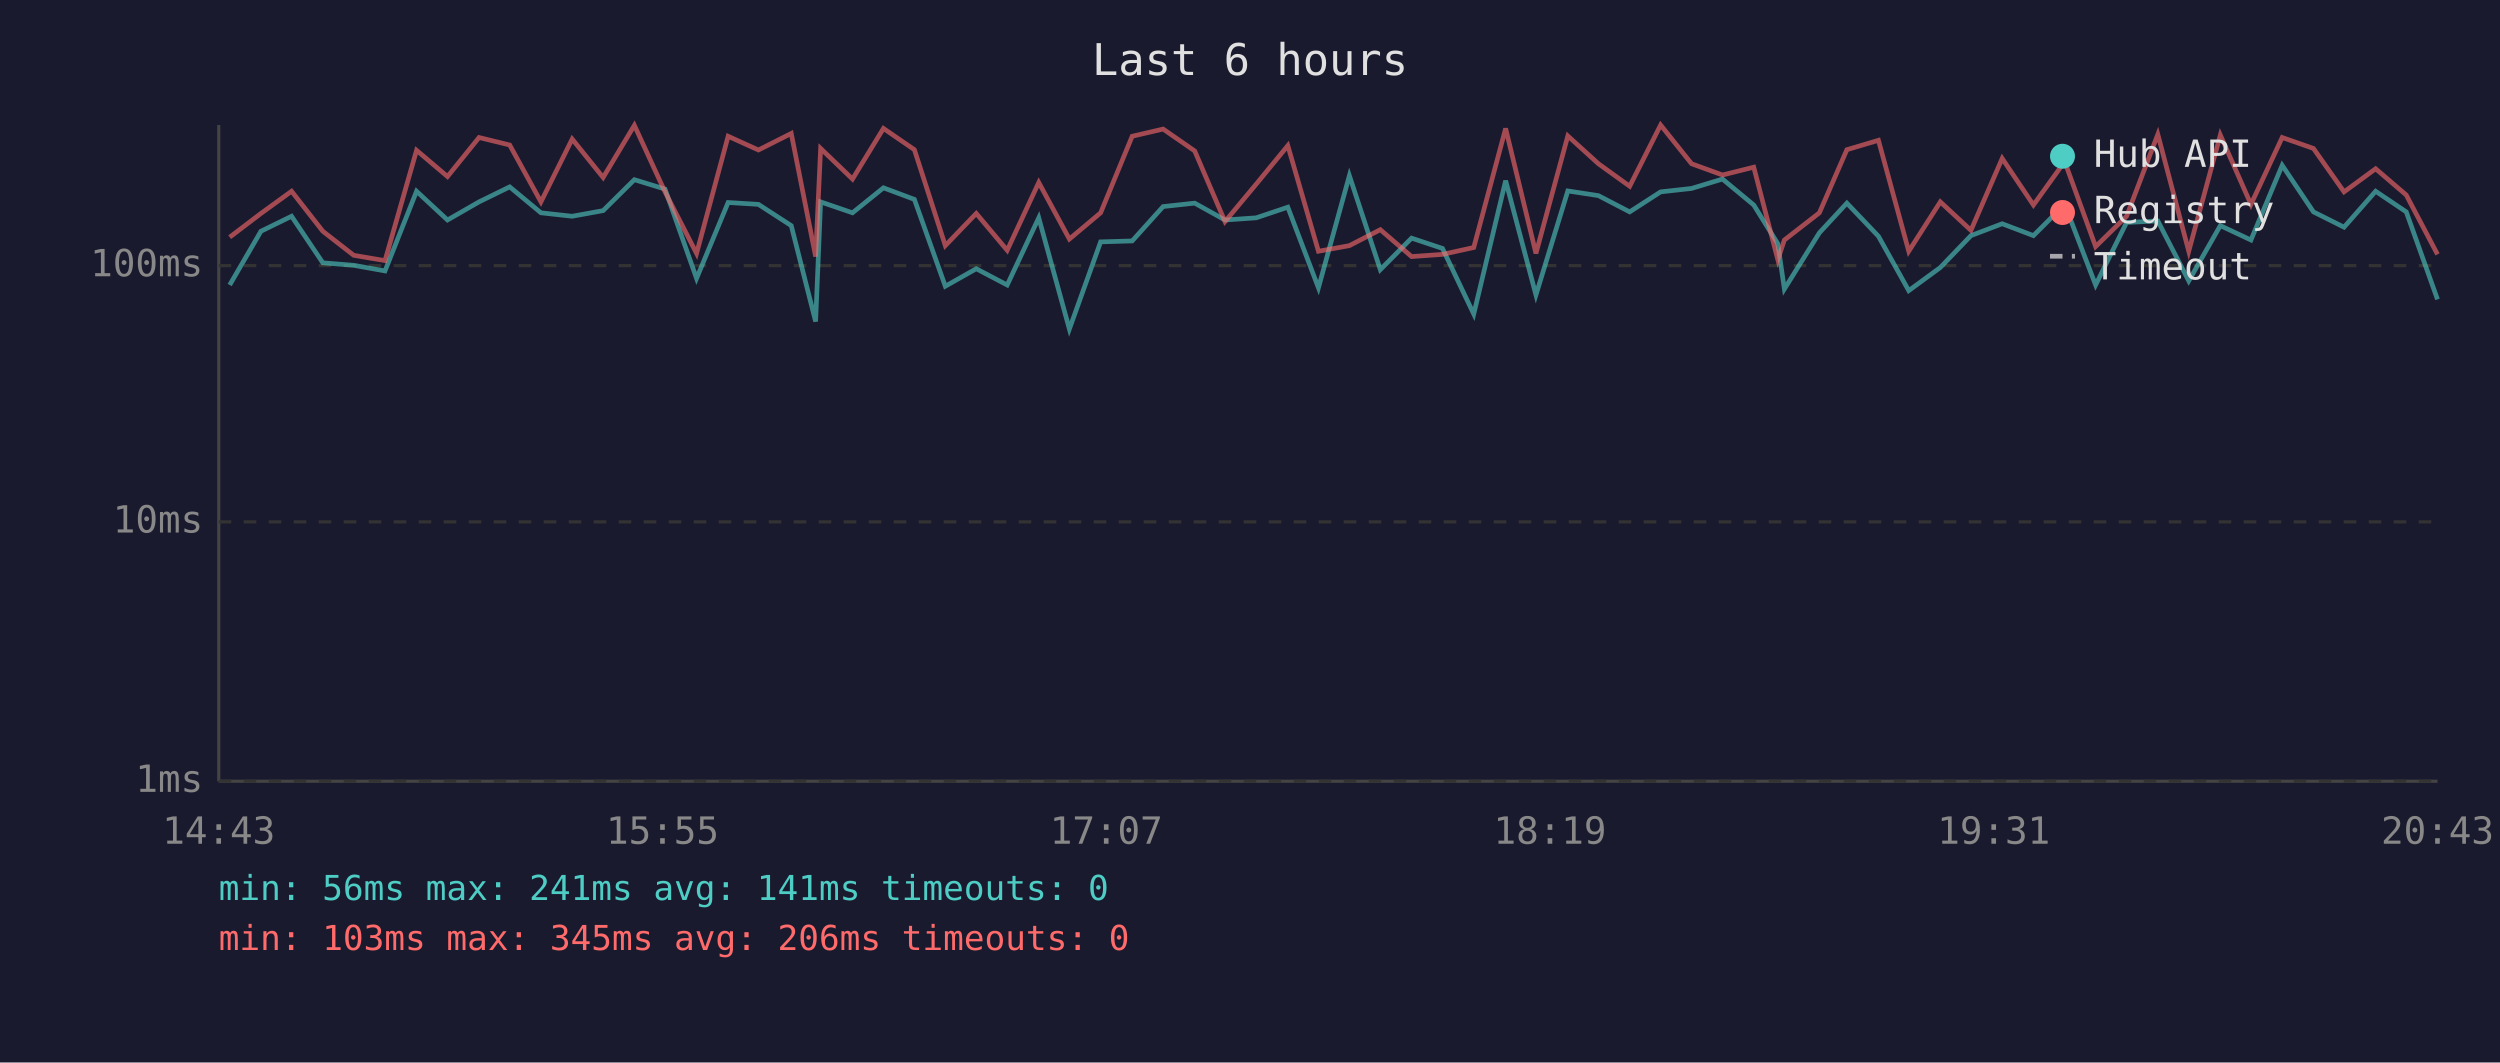
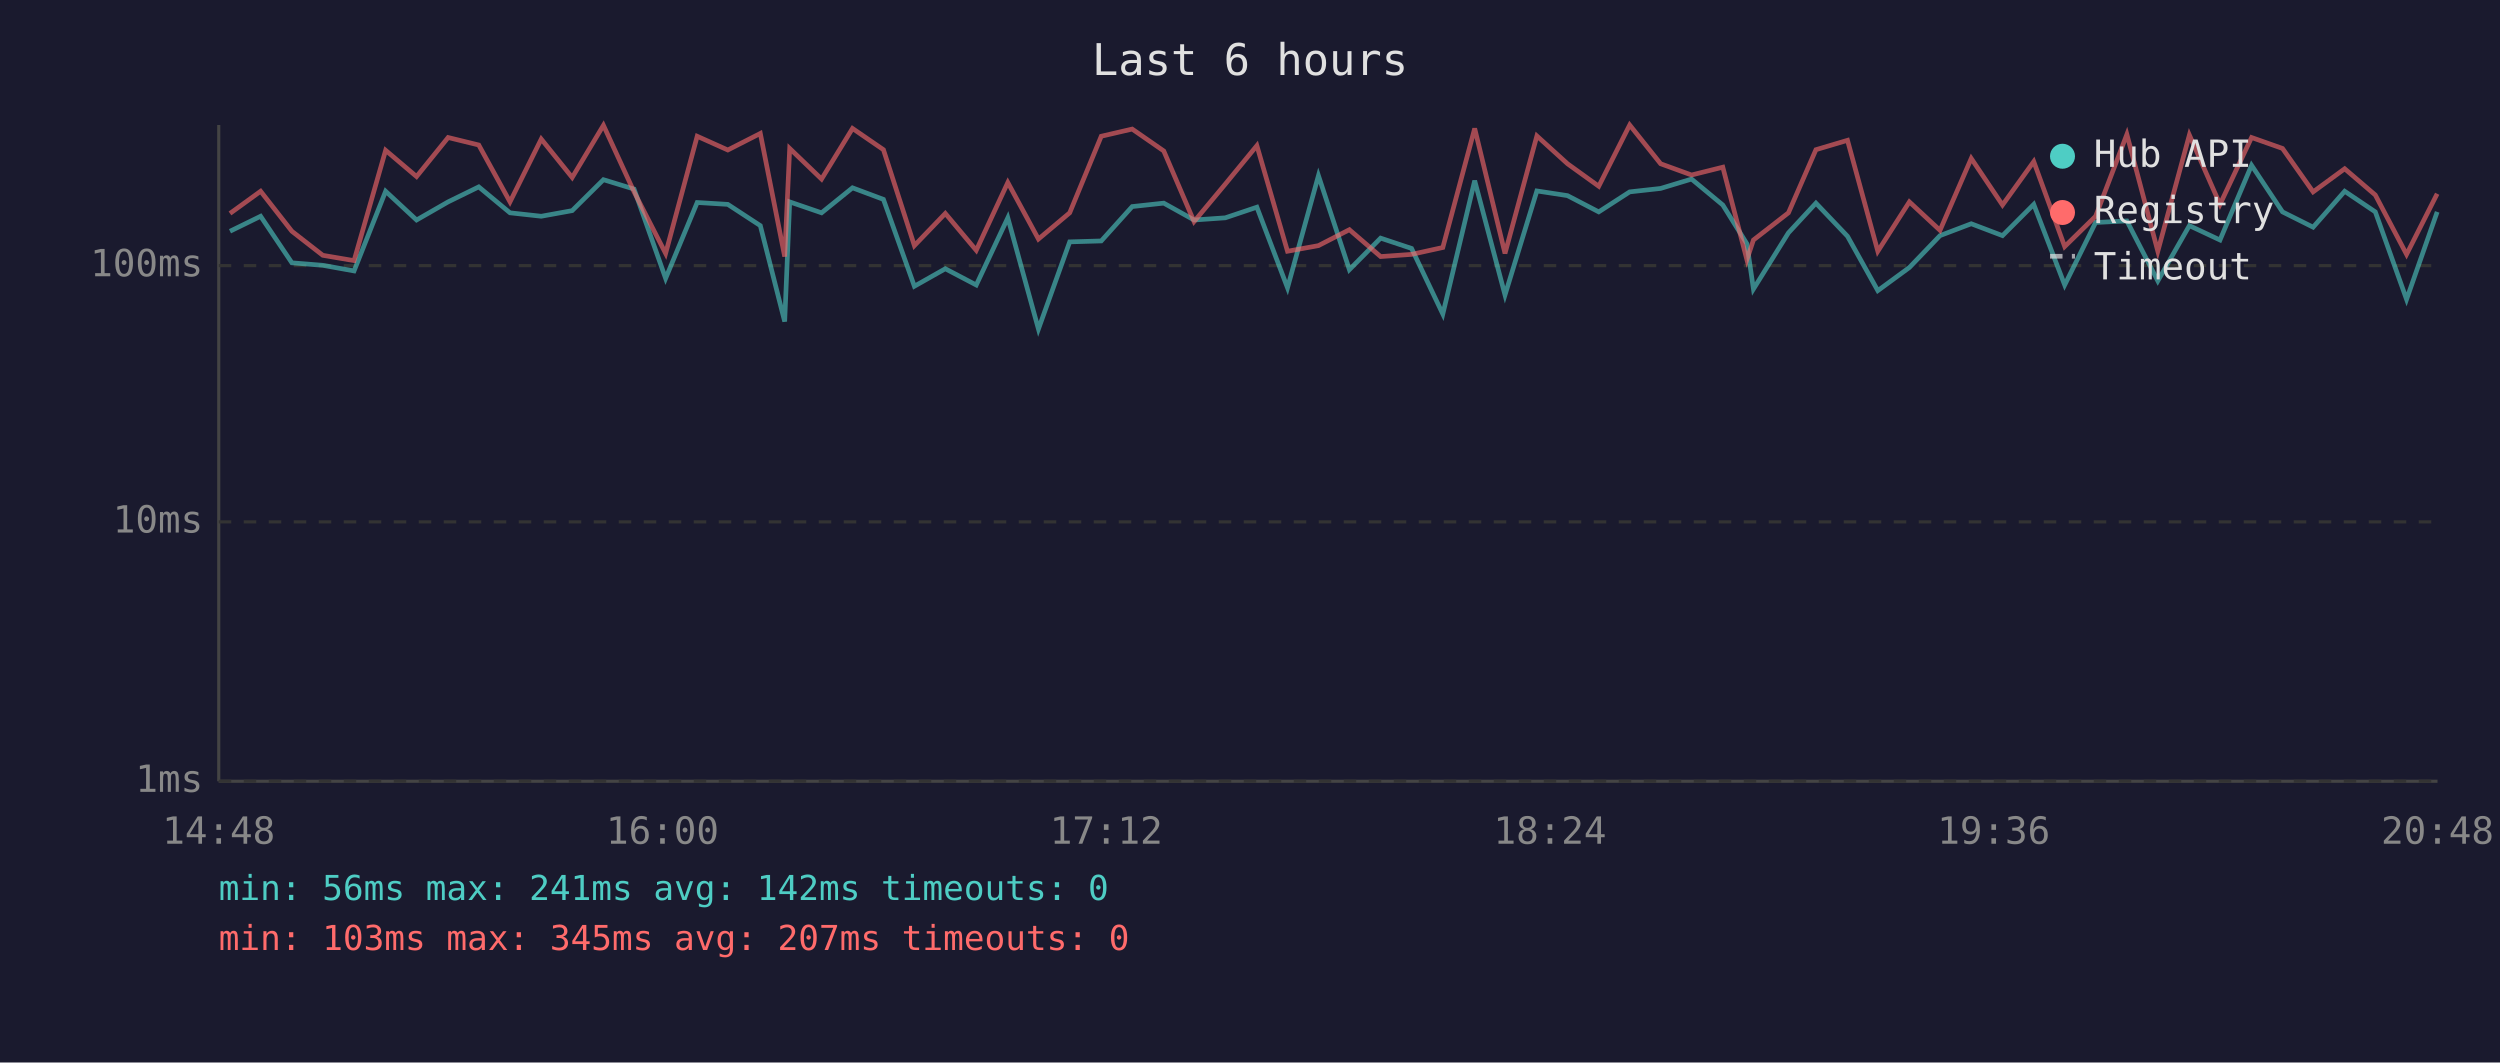
<svg xmlns="http://www.w3.org/2000/svg" viewBox="0 0 800 340" font-family="monospace" font-size="12">
  <rect width="800" height="340" fill="#1a1a2e" />
  <text x="400" y="24" fill="#e0e0e0" font-size="14" text-anchor="middle">Last 6 hours</text>
  <line x1="70" y1="40" x2="70" y2="250" stroke="#444" stroke-width="1" />
  <line x1="70" y1="250" x2="780" y2="250" stroke="#444" stroke-width="1" />
  <line x1="70" y1="250" x2="780" y2="250" stroke="#333" stroke-width="1" stroke-dasharray="4" />
  <text x="65" y="250" fill="#888" text-anchor="end" dominant-baseline="middle">1ms</text>
  <line x1="70" y1="167" x2="780" y2="167" stroke="#333" stroke-width="1" stroke-dasharray="4" />
  <text x="65" y="167" fill="#888" text-anchor="end" dominant-baseline="middle">10ms</text>
  <line x1="70" y1="85" x2="780" y2="85" stroke="#333" stroke-width="1" stroke-dasharray="4" />
  <text x="65" y="85" fill="#888" text-anchor="end" dominant-baseline="middle">100ms</text>
-   <text x="70" y="270" fill="#888" text-anchor="middle">14:43</text>
-   <text x="212" y="270" fill="#888" text-anchor="middle">15:55</text>
-   <text x="354" y="270" fill="#888" text-anchor="middle">17:07</text>
-   <text x="496" y="270" fill="#888" text-anchor="middle">18:19</text>
-   <text x="638" y="270" fill="#888" text-anchor="middle">19:31</text>
-   <text x="780" y="270" fill="#888" text-anchor="middle">20:43</text>
-   <polyline points="73.5,91.2 83.5,74.0 93.3,69.2 103.3,84.1 113.2,84.9 123.2,86.7 133.3,61.2 143.2,70.4 153.3,64.6 163.1,59.8 173.1,68.1 183.1,69.2 193.0,67.4 203.0,57.5 212.8,60.5 222.9,89.1 233.0,64.8 242.7,65.4 253.2,72.2 261.0,102.9 262.6,64.6 272.8,68.1 282.7,60.1 292.6,63.8 302.5,91.6 312.4,86.0 322.3,91.2 332.4,69.7 342.2,105.3 352.2,77.4 362.3,77.1 372.2,66.1 382.3,65.0 392.0,70.4 402.0,69.7 412.1,66.3 421.9,92.1 431.8,56.2 441.7,86.3 451.7,76.2 461.6,79.5 471.6,100.5 481.8,57.8 491.5,94.4 501.7,61.1 511.5,62.6 521.5,67.8 531.4,61.4 541.3,60.3 551.2,57.3 561.2,65.6 568.9,78.0 571.0,92.5 582.2,74.5 591.0,65.0 601.1,75.6 610.8,93.0 620.9,85.6 630.7,75.4 640.7,71.6 650.7,75.4 660.7,65.4 670.6,91.2 680.5,71.2 690.5,70.7 700.4,89.9 710.5,72.2 720.3,76.8 730.3,52.9 740.3,67.8 750.1,72.7 760.2,61.2 770.0,67.8 780.0,95.8" fill="none" stroke="#4ecdc4" stroke-width="1.5" opacity="0.6" />
-   <polyline points="73.5,75.9 83.5,68.3 93.3,61.2 103.3,74.0 113.2,81.7 123.2,83.4 133.3,48.1 143.2,56.5 153.3,44.0 163.1,46.4 173.1,64.6 183.1,44.5 193.0,56.8 203.0,40.1 212.8,61.4 222.9,81.1 233.0,43.6 242.7,48.0 253.2,42.7 261.0,82.1 262.6,47.5 272.8,57.3 282.7,41.1 292.6,47.9 302.5,78.6 312.4,68.3 322.3,80.1 332.4,58.4 342.2,76.5 352.2,68.1 362.3,43.6 372.2,41.3 382.3,48.3 392.0,70.9 402.0,58.9 412.1,46.6 421.9,80.4 431.8,78.6 441.7,73.5 451.7,82.1 461.6,81.4 471.6,79.2 481.8,41.1 491.5,81.1 501.7,43.5 511.5,52.4 521.5,59.6 531.4,40.0 541.3,52.4 551.2,56.0 561.2,53.5 568.9,83.1 571.0,76.8 582.2,68.1 591.0,47.9 601.1,44.9 610.8,80.4 620.9,64.6 630.7,73.7 640.7,50.7 650.7,65.6 660.7,51.7 670.6,78.9 680.5,69.2 690.5,43.0 700.4,80.4 710.5,43.2 720.3,65.4 730.3,44.0 740.3,47.5 750.1,61.4 760.2,54.0 770.0,62.4 780.0,81.4" fill="none" stroke="#ff6b6b" stroke-width="1.5" opacity="0.6" />
+   <text x="70" y="270" fill="#888" text-anchor="middle">14:48</text>
+   <text x="212" y="270" fill="#888" text-anchor="middle">16:00</text>
+   <text x="354" y="270" fill="#888" text-anchor="middle">17:12</text>
+   <text x="496" y="270" fill="#888" text-anchor="middle">18:24</text>
+   <text x="638" y="270" fill="#888" text-anchor="middle">19:36</text>
+   <text x="780" y="270" fill="#888" text-anchor="middle">20:48</text>
+   <polyline points="73.6,74.0 83.4,69.2 93.4,84.1 103.3,84.9 113.3,86.7 123.4,61.2 133.3,70.4 143.4,64.6 153.2,59.8 163.2,68.1 173.2,69.2 183.1,67.4 193.1,57.5 202.9,60.5 213.0,89.1 223.1,64.8 232.9,65.4 243.3,72.2 251.1,102.9 252.7,64.6 262.9,68.1 272.8,60.1 282.7,63.8 292.6,91.6 302.5,86.0 312.4,91.2 322.5,69.7 332.3,105.3 342.3,77.4 352.4,77.1 362.3,66.1 372.4,65.0 382.1,70.4 392.1,69.7 402.2,66.3 412.0,92.1 421.9,56.2 431.8,86.3 441.8,76.2 451.7,79.5 461.7,100.5 471.9,57.8 481.6,94.4 491.8,61.1 501.6,62.6 511.6,67.8 521.5,61.4 531.4,60.3 541.3,57.3 551.3,65.6 559.0,78.0 561.1,92.5 572.3,74.5 581.1,65.0 591.2,75.6 600.9,93.0 611.0,85.6 620.8,75.4 630.8,71.6 640.8,75.4 650.8,65.4 660.7,91.2 670.6,71.2 680.6,70.7 690.5,89.9 700.6,72.2 710.4,76.8 720.5,52.9 730.4,67.8 740.2,72.7 750.3,61.2 760.1,67.8 770.1,95.8 779.9,67.8" fill="none" stroke="#4ecdc4" stroke-width="1.5" opacity="0.6" />
+   <polyline points="73.6,68.3 83.4,61.2 93.4,74.0 103.3,81.7 113.3,83.4 123.4,48.1 133.3,56.5 143.4,44.0 153.2,46.4 163.2,64.6 173.2,44.5 183.1,56.8 193.1,40.1 202.9,61.4 213.0,81.1 223.1,43.6 232.9,48.0 243.3,42.7 251.1,82.1 252.7,47.5 262.9,57.3 272.8,41.1 282.7,47.9 292.6,78.6 302.5,68.3 312.4,80.1 322.5,58.4 332.3,76.5 342.3,68.1 352.4,43.6 362.3,41.3 372.4,48.3 382.1,70.9 392.1,58.9 402.2,46.6 412.0,80.4 421.9,78.6 431.8,73.5 441.8,82.1 451.7,81.4 461.7,79.2 471.9,41.1 481.6,81.1 491.8,43.5 501.6,52.4 511.6,59.6 521.5,40.0 531.4,52.4 541.3,56.0 551.3,53.5 559.0,83.1 561.1,76.8 572.3,68.1 581.1,47.9 591.2,44.9 600.9,80.4 611.0,64.6 620.8,73.7 630.8,50.7 640.8,65.6 650.8,51.7 660.7,78.9 670.6,69.2 680.6,43.0 690.5,80.4 700.6,43.2 710.4,65.4 720.5,44.0 730.4,47.5 740.2,61.4 750.3,54.0 760.1,62.4 770.1,81.4 779.9,62.0" fill="none" stroke="#ff6b6b" stroke-width="1.5" opacity="0.6" />
  <circle cx="660" cy="50" r="4" fill="#4ecdc4" />
  <text x="670" y="50" fill="#e0e0e0" dominant-baseline="middle">Hub API</text>
  <circle cx="660" cy="68" r="4" fill="#ff6b6b" />
  <text x="670" y="68" fill="#e0e0e0" dominant-baseline="middle">Registry</text>
  <line x1="656" y1="82" x2="664" y2="82" stroke="#e0e0e0" stroke-width="1.5" stroke-dasharray="4,3" opacity="0.7" />
  <text x="670" y="86" fill="#e0e0e0" dominant-baseline="middle">Timeout</text>
-   <text x="70" y="288" fill="#4ecdc4" font-size="11">min: 56ms  max: 241ms  avg: 141ms  timeouts: 0</text>
-   <text x="70" y="304" fill="#ff6b6b" font-size="11">min: 103ms  max: 345ms  avg: 206ms  timeouts: 0</text>
+   <text x="70" y="288" fill="#4ecdc4" font-size="11">min: 56ms  max: 241ms  avg: 142ms  timeouts: 0</text>
+   <text x="70" y="304" fill="#ff6b6b" font-size="11">min: 103ms  max: 345ms  avg: 207ms  timeouts: 0</text>
</svg>
